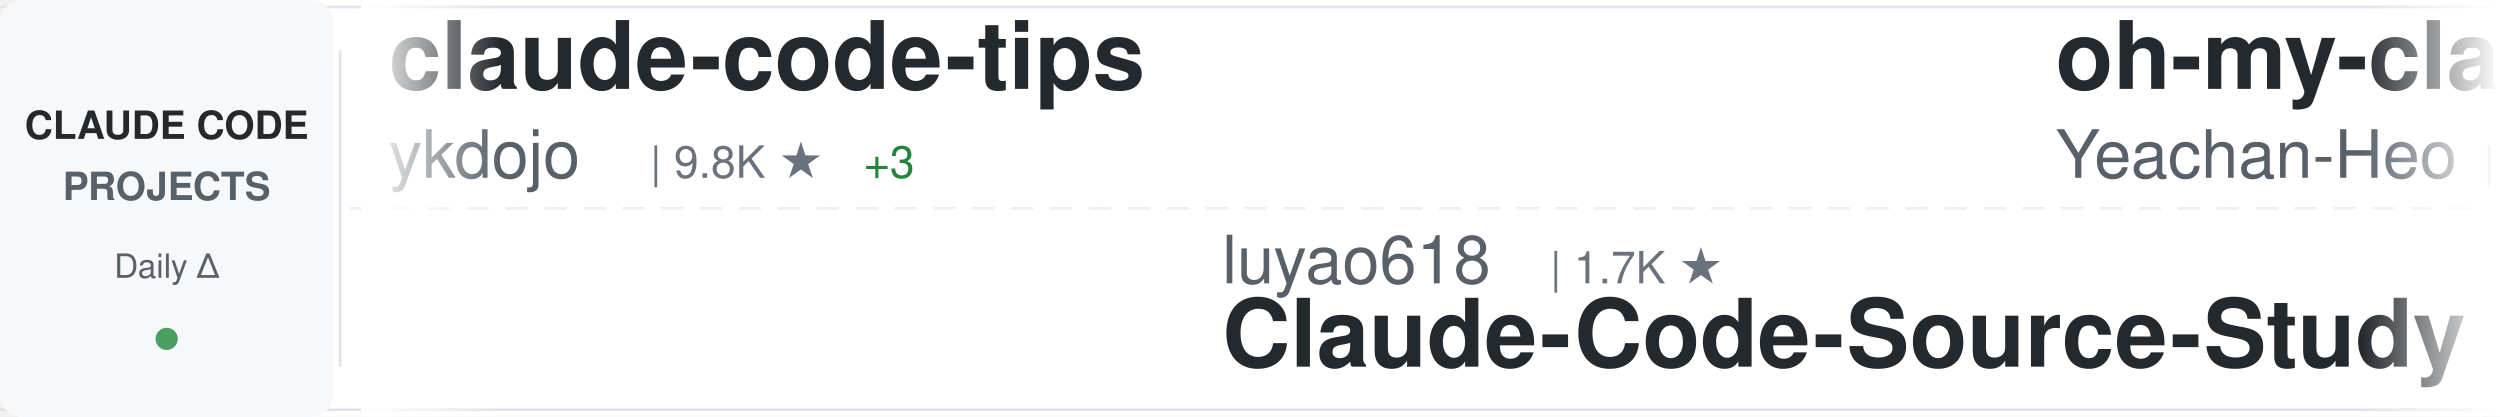
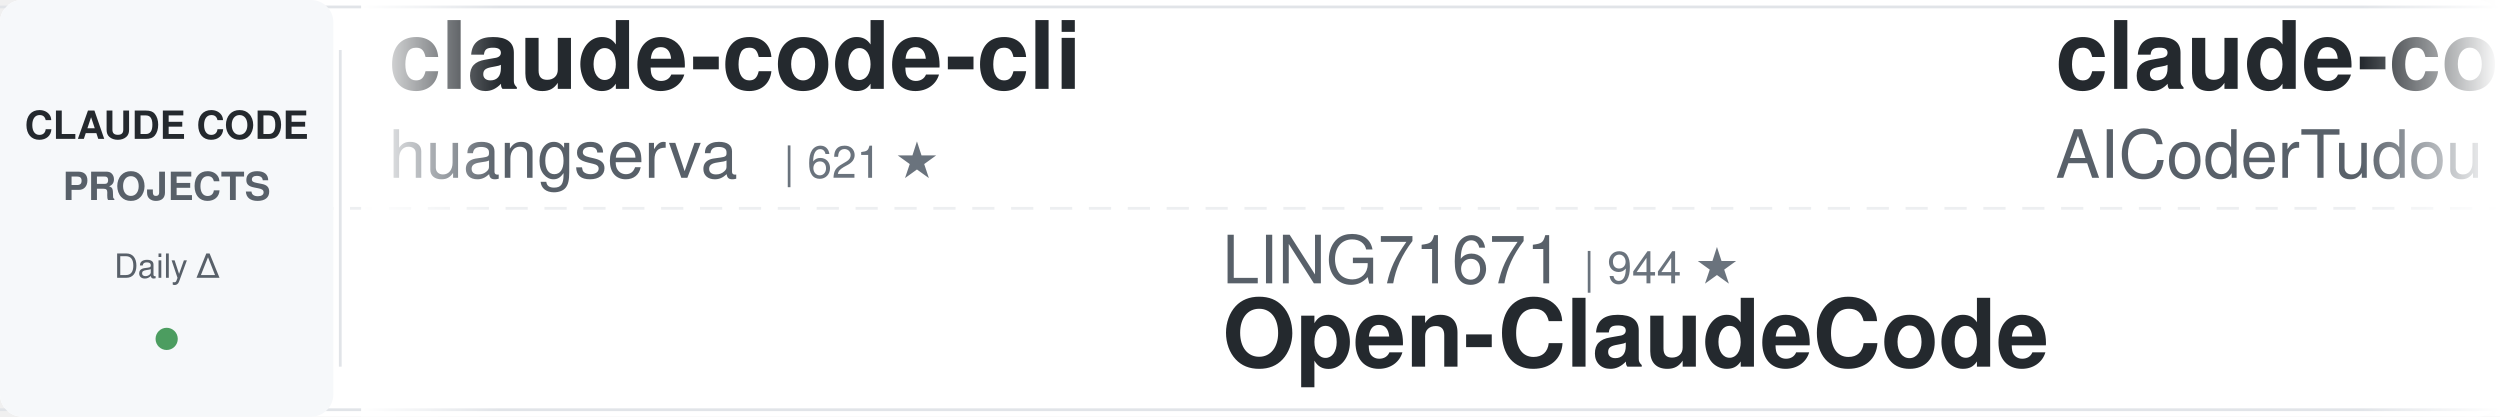
<svg xmlns="http://www.w3.org/2000/svg" width="900" height="150">
  <defs>
    <linearGradient id="awesomeLeftFade" x1="0%" y1="0%" x2="100%" y2="0%">
      <stop offset="0%" style="stop-color:#ffffff;stop-opacity:1" />
      <stop offset="100%" style="stop-color:#ffffff;stop-opacity:0" />
    </linearGradient>
    <linearGradient id="awesomeRightFade" x1="0%" y1="0%" x2="100%" y2="0%">
      <stop offset="0%" style="stop-color:#ffffff;stop-opacity:0" />
      <stop offset="100%" style="stop-color:#ffffff;stop-opacity:1" />
    </linearGradient>
  </defs>
  <rect width="900" height="150" fill="#ffffff" rx="8" />
  <rect x="0" y="2" width="900" height="1" fill="#e1e4e8" />
  <rect x="0" y="147" width="900" height="1" fill="#e1e4e8" />
  <line x1="0" y1="75" x2="900" y2="75" stroke="#e1e4e8" stroke-width="1" stroke-dasharray="8 6" opacity="0.6" />
  <rect x="0" y="0" width="120" height="150" fill="#f6f8fa" rx="8" />
  <text x="60" y="50" font-family="-apple-system, BlinkMacSystemFont, 'Segoe UI', Helvetica, Arial, sans-serif" font-size="14" font-weight="600" fill="#24292e" text-anchor="middle">CLAUDE CODE</text>
  <text x="60" y="72" font-family="-apple-system, BlinkMacSystemFont, 'Segoe UI', Helvetica, Arial, sans-serif" font-size="14" font-weight="600" fill="#586069" text-anchor="middle">PROJECTS</text>
  <text x="60" y="100" font-family="-apple-system, BlinkMacSystemFont, 'Segoe UI', Helvetica, Arial, sans-serif" font-size="12" font-weight="500" fill="#586069" text-anchor="middle">Daily Δ</text>
  <circle cx="60" cy="122" r="4" fill="#22863a" opacity="0.8" />
  <rect x="122" y="18" width="1" height="114" fill="#e1e4e8" />
  <clipPath id="awesomeTickerClip">
    <rect x="130" y="0" width="770" height="150" />
  </clipPath>
  <g clip-path="url(#awesomeTickerClip)">
    <g id="awesomeTickerItems">
      <animateTransform attributeName="transform" attributeType="XML" type="translate" from="0 0" to="-3000 0" dur="54s" repeatCount="indefinite" />
      <g transform="translate(0, 0)">
-         <text x="140" y="32" font-family="-apple-system, BlinkMacSystemFont, 'Segoe UI', Helvetica, Arial, sans-serif" font-size="34" font-weight="600" fill="#24292e">claude-code-tips</text>
-         <text x="140" y="64" font-family="-apple-system, BlinkMacSystemFont, 'Segoe UI', Helvetica, Arial, sans-serif" font-size="24" font-weight="400" fill="#586069">ykdojo</text>
-         <text x="234" y="64" font-family="-apple-system, BlinkMacSystemFont, 'Segoe UI', Helvetica, Arial, sans-serif" font-size="16" font-weight="500" fill="#6a737d">| 9.8K ★</text>
-         <text x="311" y="64" font-family="-apple-system, BlinkMacSystemFont, 'Segoe UI', Helvetica, Arial, sans-serif" font-size="16" font-weight="500" fill="#22863a"> +3</text>
+         <text x="140" y="32" font-family="-apple-system, BlinkMacSystemFont, 'Segoe UI', Helvetica, Arial, sans-serif" font-size="34" font-weight="600" fill="#24292e">claude-code-cli</text>
+         <text x="140" y="64" font-family="-apple-system, BlinkMacSystemFont, 'Segoe UI', Helvetica, Arial, sans-serif" font-size="24" font-weight="400" fill="#586069">huangserva</text>
+         <text x="282" y="64" font-family="-apple-system, BlinkMacSystemFont, 'Segoe UI', Helvetica, Arial, sans-serif" font-size="16" font-weight="500" fill="#6a737d">| 621 ★</text>
      </g>
      <g transform="translate(300, 0)">
-         <text x="140" y="102" font-family="-apple-system, BlinkMacSystemFont, 'Segoe UI', Helvetica, Arial, sans-serif" font-size="24" font-weight="400" fill="#586069">luyao618</text>
-         <text x="258" y="102" font-family="-apple-system, BlinkMacSystemFont, 'Segoe UI', Helvetica, Arial, sans-serif" font-size="16" font-weight="500" fill="#6a737d">| 1.7K ★</text>
-         <text x="140" y="132" font-family="-apple-system, BlinkMacSystemFont, 'Segoe UI', Helvetica, Arial, sans-serif" font-size="34" font-weight="600" fill="#24292e">Claude-Code-Source-Study</text>
+         <text x="140" y="102" font-family="-apple-system, BlinkMacSystemFont, 'Segoe UI', Helvetica, Arial, sans-serif" font-size="24" font-weight="400" fill="#586069">LING71671</text>
+         <text x="270" y="102" font-family="-apple-system, BlinkMacSystemFont, 'Segoe UI', Helvetica, Arial, sans-serif" font-size="16" font-weight="500" fill="#6a737d">| 944 ★</text>
+         <text x="140" y="132" font-family="-apple-system, BlinkMacSystemFont, 'Segoe UI', Helvetica, Arial, sans-serif" font-size="34" font-weight="600" fill="#24292e">Open-ClaudeCode</text>
      </g>
      <g transform="translate(600, 0)">
-         <text x="140" y="32" font-family="-apple-system, BlinkMacSystemFont, 'Segoe UI', Helvetica, Arial, sans-serif" font-size="34" font-weight="600" fill="#24292e">oh-my-claudecode</text>
-         <text x="140" y="64" font-family="-apple-system, BlinkMacSystemFont, 'Segoe UI', Helvetica, Arial, sans-serif" font-size="24" font-weight="400" fill="#586069">Yeachan-Heo</text>
-         <text x="294" y="64" font-family="-apple-system, BlinkMacSystemFont, 'Segoe UI', Helvetica, Arial, sans-serif" font-size="16" font-weight="500" fill="#6a737d">| 38.7K ★</text>
+         <text x="140" y="32" font-family="-apple-system, BlinkMacSystemFont, 'Segoe UI', Helvetica, Arial, sans-serif" font-size="34" font-weight="600" fill="#24292e">claude-code-tudou</text>
+         <text x="140" y="64" font-family="-apple-system, BlinkMacSystemFont, 'Segoe UI', Helvetica, Arial, sans-serif" font-size="24" font-weight="400" fill="#586069">AICoderTudou</text>
+         <text x="306" y="64" font-family="-apple-system, BlinkMacSystemFont, 'Segoe UI', Helvetica, Arial, sans-serif" font-size="16" font-weight="500" fill="#6a737d">| 496 ★</text>
      </g>
      <g transform="translate(900, 0)">
-         <text x="140" y="102" font-family="-apple-system, BlinkMacSystemFont, 'Segoe UI', Helvetica, Arial, sans-serif" font-size="24" font-weight="400" fill="#586069">AprilNEA</text>
-         <text x="258" y="102" font-family="-apple-system, BlinkMacSystemFont, 'Segoe UI', Helvetica, Arial, sans-serif" font-size="16" font-weight="500" fill="#6a737d">| 390 ★</text>
-         <text x="140" y="132" font-family="-apple-system, BlinkMacSystemFont, 'Segoe UI', Helvetica, Arial, sans-serif" font-size="34" font-weight="600" fill="#24292e">claude-code-source</text>
+         <text x="140" y="102" font-family="-apple-system, BlinkMacSystemFont, 'Segoe UI', Helvetica, Arial, sans-serif" font-size="24" font-weight="400" fill="#586069">disler</text>
+         <text x="234" y="102" font-family="-apple-system, BlinkMacSystemFont, 'Segoe UI', Helvetica, Arial, sans-serif" font-size="16" font-weight="500" fill="#6a737d">| 1.6K ★</text>
+         <text x="311" y="102" font-family="-apple-system, BlinkMacSystemFont, 'Segoe UI', Helvetica, Arial, sans-serif" font-size="16" font-weight="500" fill="#22863a"> +1</text>
+         <text x="140" y="132" font-family="-apple-system, BlinkMacSystemFont, 'Segoe UI', Helvetica, Arial, sans-serif" font-size="34" font-weight="600" fill="#24292e">pi-vs-claude-code</text>
      </g>
      <g transform="translate(1200, 0)">
-         <text x="140" y="32" font-family="-apple-system, BlinkMacSystemFont, 'Segoe UI', Helvetica, Arial, sans-serif" font-size="34" font-weight="600" fill="#24292e">awesome-claude-code-plug...</text>
-         <text x="140" y="64" font-family="-apple-system, BlinkMacSystemFont, 'Segoe UI', Helvetica, Arial, sans-serif" font-size="24" font-weight="400" fill="#586069">ccplugins</text>
-         <text x="270" y="64" font-family="-apple-system, BlinkMacSystemFont, 'Segoe UI', Helvetica, Arial, sans-serif" font-size="16" font-weight="500" fill="#6a737d">| 921 ★</text>
+         <text x="140" y="32" font-family="-apple-system, BlinkMacSystemFont, 'Segoe UI', Helvetica, Arial, sans-serif" font-size="34" font-weight="600" fill="#24292e">claude-code-plugins-plus...</text>
+         <text x="140" y="64" font-family="-apple-system, BlinkMacSystemFont, 'Segoe UI', Helvetica, Arial, sans-serif" font-size="24" font-weight="400" fill="#586069">jeremylongshore</text>
+         <text x="342" y="64" font-family="-apple-system, BlinkMacSystemFont, 'Segoe UI', Helvetica, Arial, sans-serif" font-size="16" font-weight="500" fill="#6a737d">| 2.7K ★</text>
+         <text x="419" y="64" font-family="-apple-system, BlinkMacSystemFont, 'Segoe UI', Helvetica, Arial, sans-serif" font-size="16" font-weight="500" fill="#22863a"> +3</text>
      </g>
      <g transform="translate(1500, 0)">
-         <text x="140" y="102" font-family="-apple-system, BlinkMacSystemFont, 'Segoe UI', Helvetica, Arial, sans-serif" font-size="24" font-weight="400" fill="#586069">ghuntley</text>
-         <text x="258" y="102" font-family="-apple-system, BlinkMacSystemFont, 'Segoe UI', Helvetica, Arial, sans-serif" font-size="16" font-weight="500" fill="#6a737d">| 990 ★</text>
-         <text x="140" y="132" font-family="-apple-system, BlinkMacSystemFont, 'Segoe UI', Helvetica, Arial, sans-serif" font-size="34" font-weight="600" fill="#24292e">claude-code-source-code-...</text>
-       </g>
-       <g transform="translate(1800, 0)">
-         <text x="140" y="32" font-family="-apple-system, BlinkMacSystemFont, 'Segoe UI', Helvetica, Arial, sans-serif" font-size="34" font-weight="600" fill="#24292e">edmunds-claude-code</text>
-         <text x="140" y="64" font-family="-apple-system, BlinkMacSystemFont, 'Segoe UI', Helvetica, Arial, sans-serif" font-size="24" font-weight="400" fill="#586069">edmund-io</text>
-         <text x="270" y="64" font-family="-apple-system, BlinkMacSystemFont, 'Segoe UI', Helvetica, Arial, sans-serif" font-size="16" font-weight="500" fill="#6a737d">| 1.5K ★</text>
-       </g>
-       <g transform="translate(2100, 0)">
-         <text x="140" y="102" font-family="-apple-system, BlinkMacSystemFont, 'Segoe UI', Helvetica, Arial, sans-serif" font-size="24" font-weight="400" fill="#586069">anthropics</text>
-         <text x="282" y="102" font-family="-apple-system, BlinkMacSystemFont, 'Segoe UI', Helvetica, Arial, sans-serif" font-size="16" font-weight="500" fill="#6a737d">| 8.7K ★</text>
-         <text x="359" y="102" font-family="-apple-system, BlinkMacSystemFont, 'Segoe UI', Helvetica, Arial, sans-serif" font-size="16" font-weight="500" fill="#22863a"> +1</text>
-         <text x="140" y="132" font-family="-apple-system, BlinkMacSystemFont, 'Segoe UI', Helvetica, Arial, sans-serif" font-size="34" font-weight="600" fill="#24292e">claude-code-action</text>
-       </g>
-       <g transform="translate(2400, 0)">
-         <text x="140" y="32" font-family="-apple-system, BlinkMacSystemFont, 'Segoe UI', Helvetica, Arial, sans-serif" font-size="34" font-weight="600" fill="#24292e">claude-code-source-code</text>
-         <text x="140" y="64" font-family="-apple-system, BlinkMacSystemFont, 'Segoe UI', Helvetica, Arial, sans-serif" font-size="24" font-weight="400" fill="#586069">777genius</text>
-         <text x="270" y="64" font-family="-apple-system, BlinkMacSystemFont, 'Segoe UI', Helvetica, Arial, sans-serif" font-size="16" font-weight="500" fill="#6a737d">| 926 ★</text>
-       </g>
-       <g transform="translate(2700, 0)">
        <text x="140" y="102" font-family="-apple-system, BlinkMacSystemFont, 'Segoe UI', Helvetica, Arial, sans-serif" font-size="24" font-weight="400" fill="#586069">hangsman</text>
        <text x="258" y="102" font-family="-apple-system, BlinkMacSystemFont, 'Segoe UI', Helvetica, Arial, sans-serif" font-size="16" font-weight="500" fill="#6a737d">| 791 ★</text>
        <text x="140" y="132" font-family="-apple-system, BlinkMacSystemFont, 'Segoe UI', Helvetica, Arial, sans-serif" font-size="34" font-weight="600" fill="#24292e">claude-code-source</text>
      </g>
+       <g transform="translate(1800, 0)">
+         <text x="140" y="32" font-family="-apple-system, BlinkMacSystemFont, 'Segoe UI', Helvetica, Arial, sans-serif" font-size="34" font-weight="600" fill="#24292e">claude-code-my-workflow</text>
+         <text x="140" y="64" font-family="-apple-system, BlinkMacSystemFont, 'Segoe UI', Helvetica, Arial, sans-serif" font-size="24" font-weight="400" fill="#586069">pedrohcgs</text>
+         <text x="270" y="64" font-family="-apple-system, BlinkMacSystemFont, 'Segoe UI', Helvetica, Arial, sans-serif" font-size="16" font-weight="500" fill="#6a737d">| 1.5K ★</text>
+         <text x="347" y="64" font-family="-apple-system, BlinkMacSystemFont, 'Segoe UI', Helvetica, Arial, sans-serif" font-size="16" font-weight="500" fill="#22863a"> +1</text>
+       </g>
+       <g transform="translate(2100, 0)">
+         <text x="140" y="102" font-family="-apple-system, BlinkMacSystemFont, 'Segoe UI', Helvetica, Arial, sans-serif" font-size="24" font-weight="400" fill="#586069">darcyegb</text>
+         <text x="258" y="102" font-family="-apple-system, BlinkMacSystemFont, 'Segoe UI', Helvetica, Arial, sans-serif" font-size="16" font-weight="500" fill="#6a737d">| 759 ★</text>
+         <text x="140" y="132" font-family="-apple-system, BlinkMacSystemFont, 'Segoe UI', Helvetica, Arial, sans-serif" font-size="34" font-weight="600" fill="#24292e">ClaudeCodeAgents</text>
+       </g>
+       <g transform="translate(2400, 0)">
+         <text x="140" y="32" font-family="-apple-system, BlinkMacSystemFont, 'Segoe UI', Helvetica, Arial, sans-serif" font-size="34" font-weight="600" fill="#24292e">claude_codex_bridge</text>
+         <text x="140" y="64" font-family="-apple-system, BlinkMacSystemFont, 'Segoe UI', Helvetica, Arial, sans-serif" font-size="24" font-weight="400" fill="#586069">SeemSeam</text>
+         <text x="258" y="64" font-family="-apple-system, BlinkMacSystemFont, 'Segoe UI', Helvetica, Arial, sans-serif" font-size="16" font-weight="500" fill="#6a737d">| 3.4K ★</text>
+         <text x="335" y="64" font-family="-apple-system, BlinkMacSystemFont, 'Segoe UI', Helvetica, Arial, sans-serif" font-size="16" font-weight="500" fill="#22863a"> +1</text>
+       </g>
+       <g transform="translate(2700, 0)">
+         <text x="140" y="102" font-family="-apple-system, BlinkMacSystemFont, 'Segoe UI', Helvetica, Arial, sans-serif" font-size="24" font-weight="400" fill="#586069">777genius</text>
+         <text x="270" y="102" font-family="-apple-system, BlinkMacSystemFont, 'Segoe UI', Helvetica, Arial, sans-serif" font-size="16" font-weight="500" fill="#6a737d">| 926 ★</text>
+         <text x="140" y="132" font-family="-apple-system, BlinkMacSystemFont, 'Segoe UI', Helvetica, Arial, sans-serif" font-size="34" font-weight="600" fill="#24292e">claude-code-source-code</text>
+       </g>
      <g transform="translate(3000, 0)">
-         <text x="140" y="32" font-family="-apple-system, BlinkMacSystemFont, 'Segoe UI', Helvetica, Arial, sans-serif" font-size="34" font-weight="600" fill="#24292e">claude-code-tips</text>
-         <text x="140" y="64" font-family="-apple-system, BlinkMacSystemFont, 'Segoe UI', Helvetica, Arial, sans-serif" font-size="24" font-weight="400" fill="#586069">ykdojo</text>
-         <text x="234" y="64" font-family="-apple-system, BlinkMacSystemFont, 'Segoe UI', Helvetica, Arial, sans-serif" font-size="16" font-weight="500" fill="#6a737d">| 9.8K ★</text>
-         <text x="311" y="64" font-family="-apple-system, BlinkMacSystemFont, 'Segoe UI', Helvetica, Arial, sans-serif" font-size="16" font-weight="500" fill="#22863a"> +3</text>
+         <text x="140" y="32" font-family="-apple-system, BlinkMacSystemFont, 'Segoe UI', Helvetica, Arial, sans-serif" font-size="34" font-weight="600" fill="#24292e">claude-code-cli</text>
+         <text x="140" y="64" font-family="-apple-system, BlinkMacSystemFont, 'Segoe UI', Helvetica, Arial, sans-serif" font-size="24" font-weight="400" fill="#586069">huangserva</text>
+         <text x="282" y="64" font-family="-apple-system, BlinkMacSystemFont, 'Segoe UI', Helvetica, Arial, sans-serif" font-size="16" font-weight="500" fill="#6a737d">| 621 ★</text>
      </g>
      <g transform="translate(3300, 0)">
-         <text x="140" y="102" font-family="-apple-system, BlinkMacSystemFont, 'Segoe UI', Helvetica, Arial, sans-serif" font-size="24" font-weight="400" fill="#586069">luyao618</text>
-         <text x="258" y="102" font-family="-apple-system, BlinkMacSystemFont, 'Segoe UI', Helvetica, Arial, sans-serif" font-size="16" font-weight="500" fill="#6a737d">| 1.7K ★</text>
-         <text x="140" y="132" font-family="-apple-system, BlinkMacSystemFont, 'Segoe UI', Helvetica, Arial, sans-serif" font-size="34" font-weight="600" fill="#24292e">Claude-Code-Source-Study</text>
+         <text x="140" y="102" font-family="-apple-system, BlinkMacSystemFont, 'Segoe UI', Helvetica, Arial, sans-serif" font-size="24" font-weight="400" fill="#586069">LING71671</text>
+         <text x="270" y="102" font-family="-apple-system, BlinkMacSystemFont, 'Segoe UI', Helvetica, Arial, sans-serif" font-size="16" font-weight="500" fill="#6a737d">| 944 ★</text>
+         <text x="140" y="132" font-family="-apple-system, BlinkMacSystemFont, 'Segoe UI', Helvetica, Arial, sans-serif" font-size="34" font-weight="600" fill="#24292e">Open-ClaudeCode</text>
      </g>
      <g transform="translate(3600, 0)">
-         <text x="140" y="32" font-family="-apple-system, BlinkMacSystemFont, 'Segoe UI', Helvetica, Arial, sans-serif" font-size="34" font-weight="600" fill="#24292e">oh-my-claudecode</text>
-         <text x="140" y="64" font-family="-apple-system, BlinkMacSystemFont, 'Segoe UI', Helvetica, Arial, sans-serif" font-size="24" font-weight="400" fill="#586069">Yeachan-Heo</text>
-         <text x="294" y="64" font-family="-apple-system, BlinkMacSystemFont, 'Segoe UI', Helvetica, Arial, sans-serif" font-size="16" font-weight="500" fill="#6a737d">| 38.7K ★</text>
+         <text x="140" y="32" font-family="-apple-system, BlinkMacSystemFont, 'Segoe UI', Helvetica, Arial, sans-serif" font-size="34" font-weight="600" fill="#24292e">claude-code-tudou</text>
+         <text x="140" y="64" font-family="-apple-system, BlinkMacSystemFont, 'Segoe UI', Helvetica, Arial, sans-serif" font-size="24" font-weight="400" fill="#586069">AICoderTudou</text>
+         <text x="306" y="64" font-family="-apple-system, BlinkMacSystemFont, 'Segoe UI', Helvetica, Arial, sans-serif" font-size="16" font-weight="500" fill="#6a737d">| 496 ★</text>
      </g>
      <g transform="translate(3900, 0)">
-         <text x="140" y="102" font-family="-apple-system, BlinkMacSystemFont, 'Segoe UI', Helvetica, Arial, sans-serif" font-size="24" font-weight="400" fill="#586069">AprilNEA</text>
-         <text x="258" y="102" font-family="-apple-system, BlinkMacSystemFont, 'Segoe UI', Helvetica, Arial, sans-serif" font-size="16" font-weight="500" fill="#6a737d">| 390 ★</text>
-         <text x="140" y="132" font-family="-apple-system, BlinkMacSystemFont, 'Segoe UI', Helvetica, Arial, sans-serif" font-size="34" font-weight="600" fill="#24292e">claude-code-source</text>
+         <text x="140" y="102" font-family="-apple-system, BlinkMacSystemFont, 'Segoe UI', Helvetica, Arial, sans-serif" font-size="24" font-weight="400" fill="#586069">disler</text>
+         <text x="234" y="102" font-family="-apple-system, BlinkMacSystemFont, 'Segoe UI', Helvetica, Arial, sans-serif" font-size="16" font-weight="500" fill="#6a737d">| 1.6K ★</text>
+         <text x="311" y="102" font-family="-apple-system, BlinkMacSystemFont, 'Segoe UI', Helvetica, Arial, sans-serif" font-size="16" font-weight="500" fill="#22863a"> +1</text>
+         <text x="140" y="132" font-family="-apple-system, BlinkMacSystemFont, 'Segoe UI', Helvetica, Arial, sans-serif" font-size="34" font-weight="600" fill="#24292e">pi-vs-claude-code</text>
      </g>
    </g>
  </g>
  <rect x="130" y="0" width="50" height="150" fill="url(#awesomeLeftFade)" />
  <rect x="850" y="0" width="50" height="150" fill="url(#awesomeRightFade)" />
</svg>
